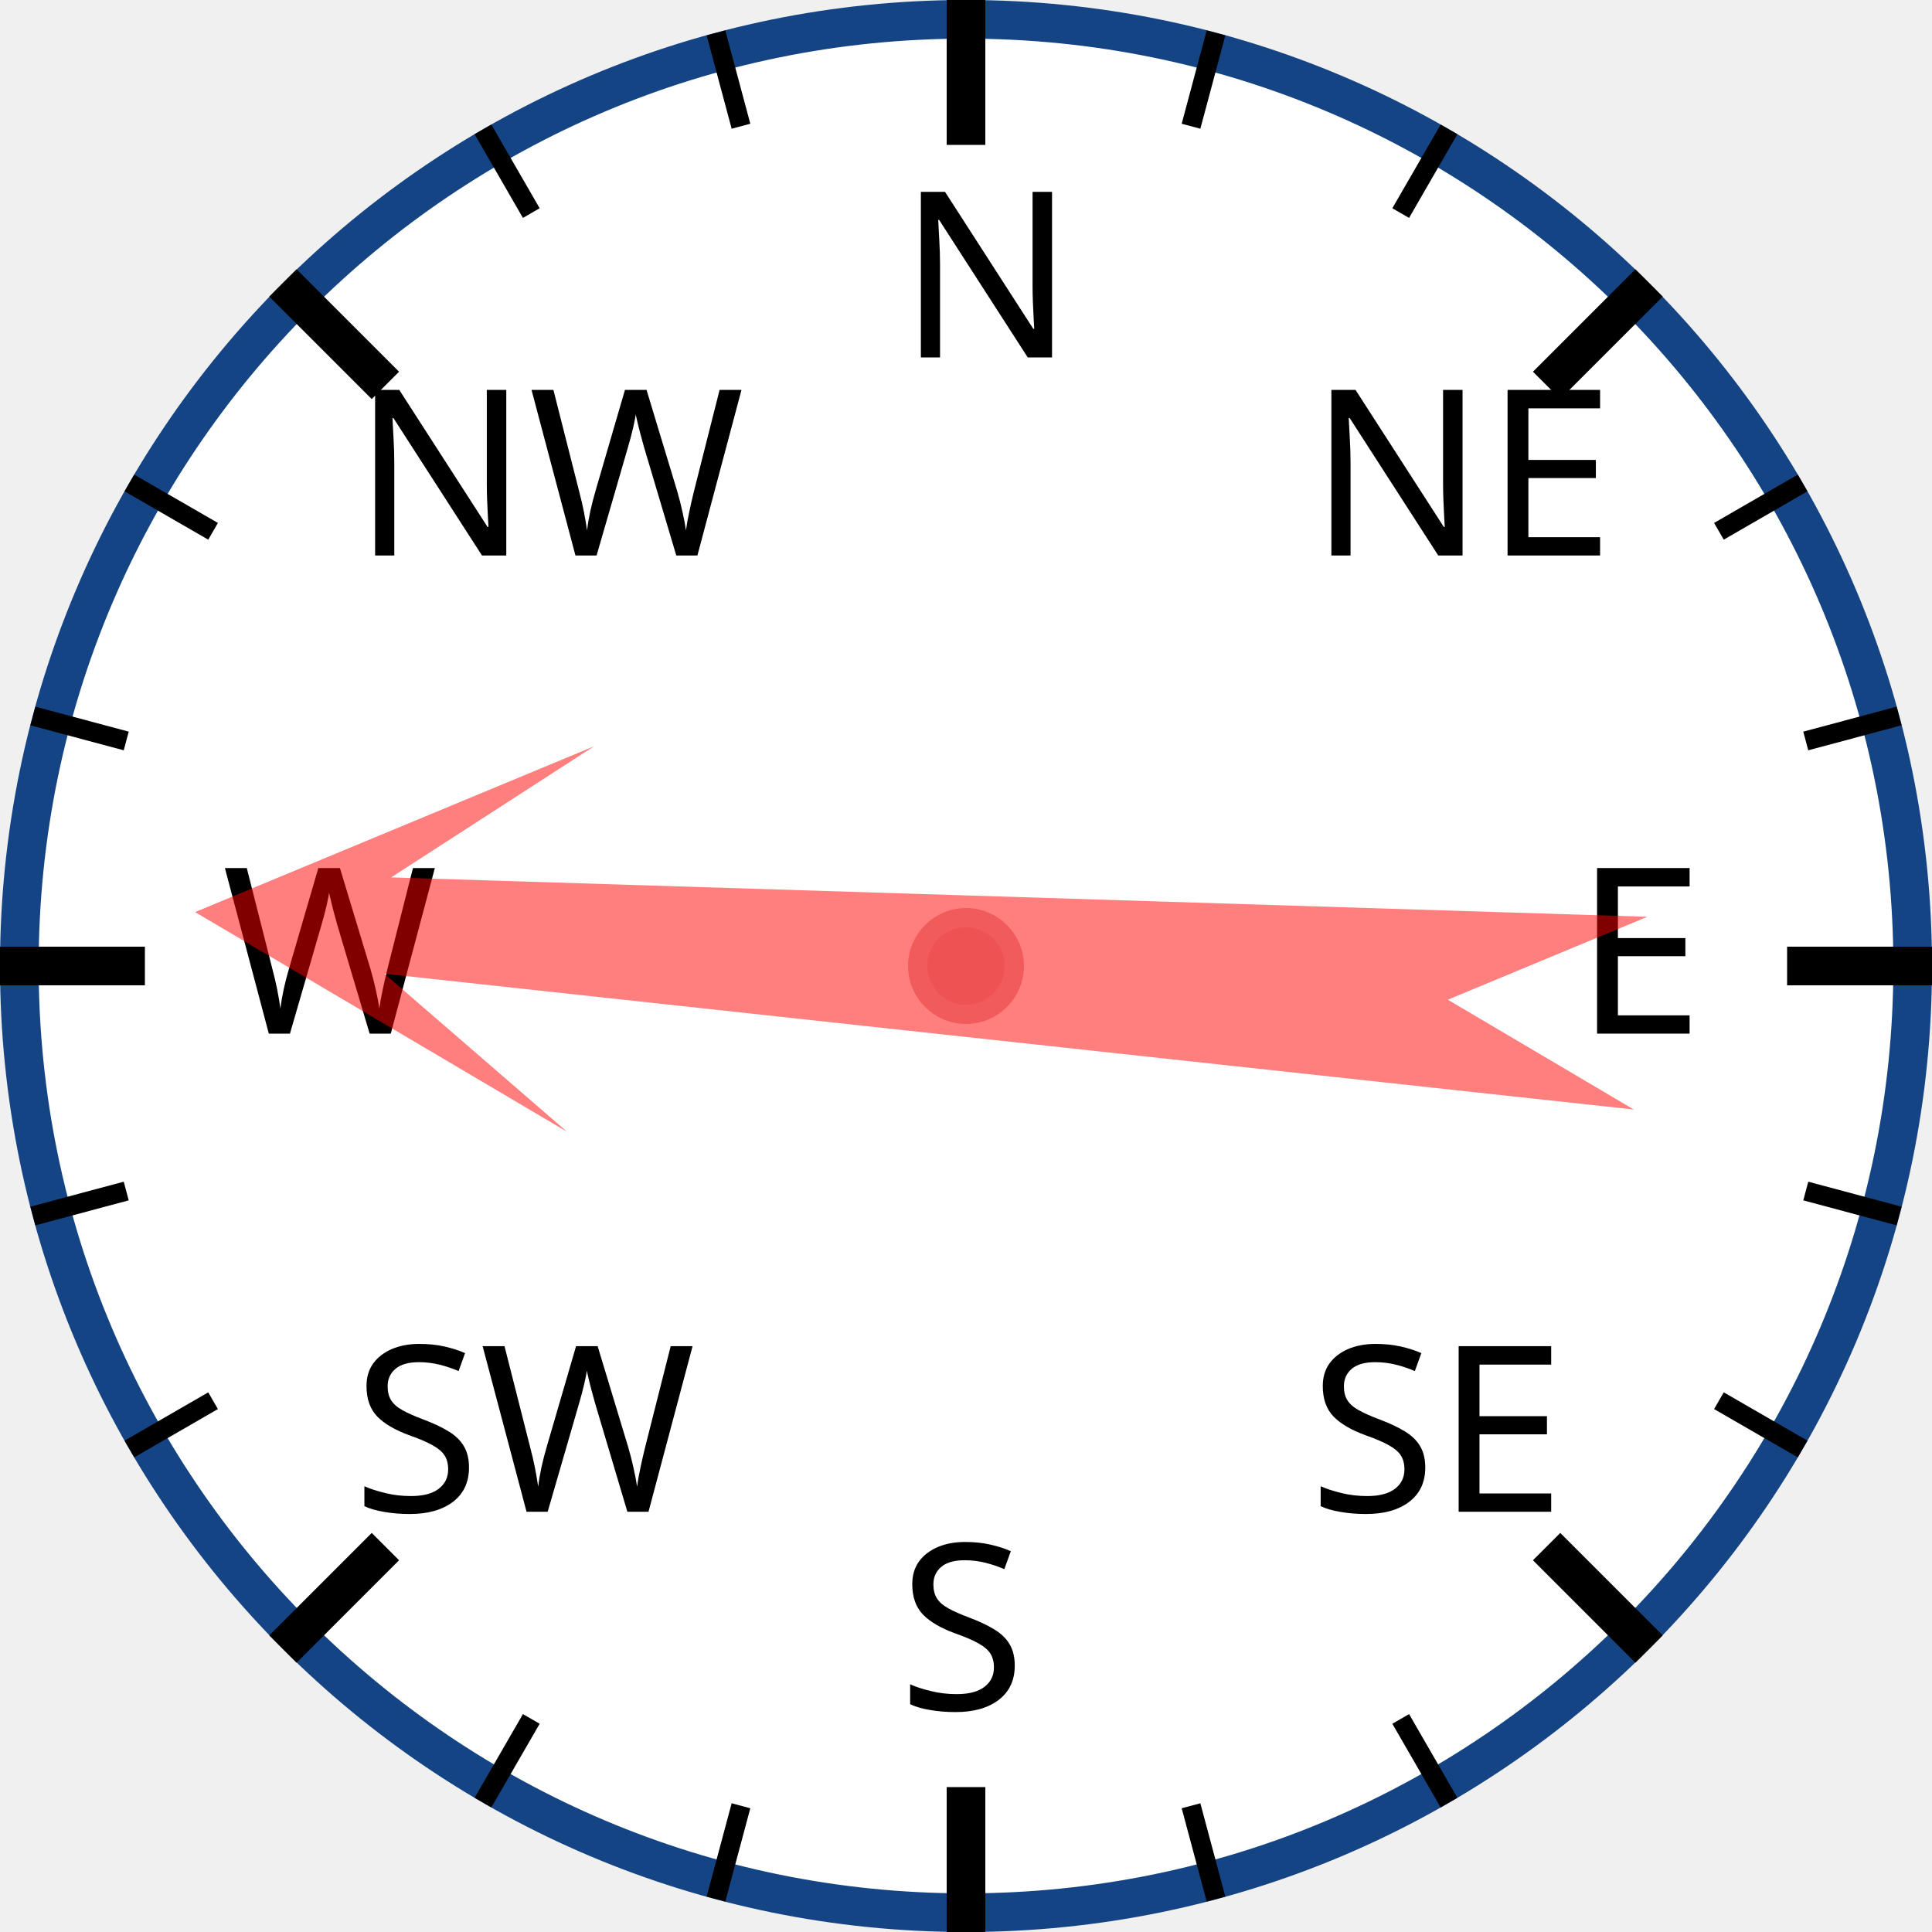
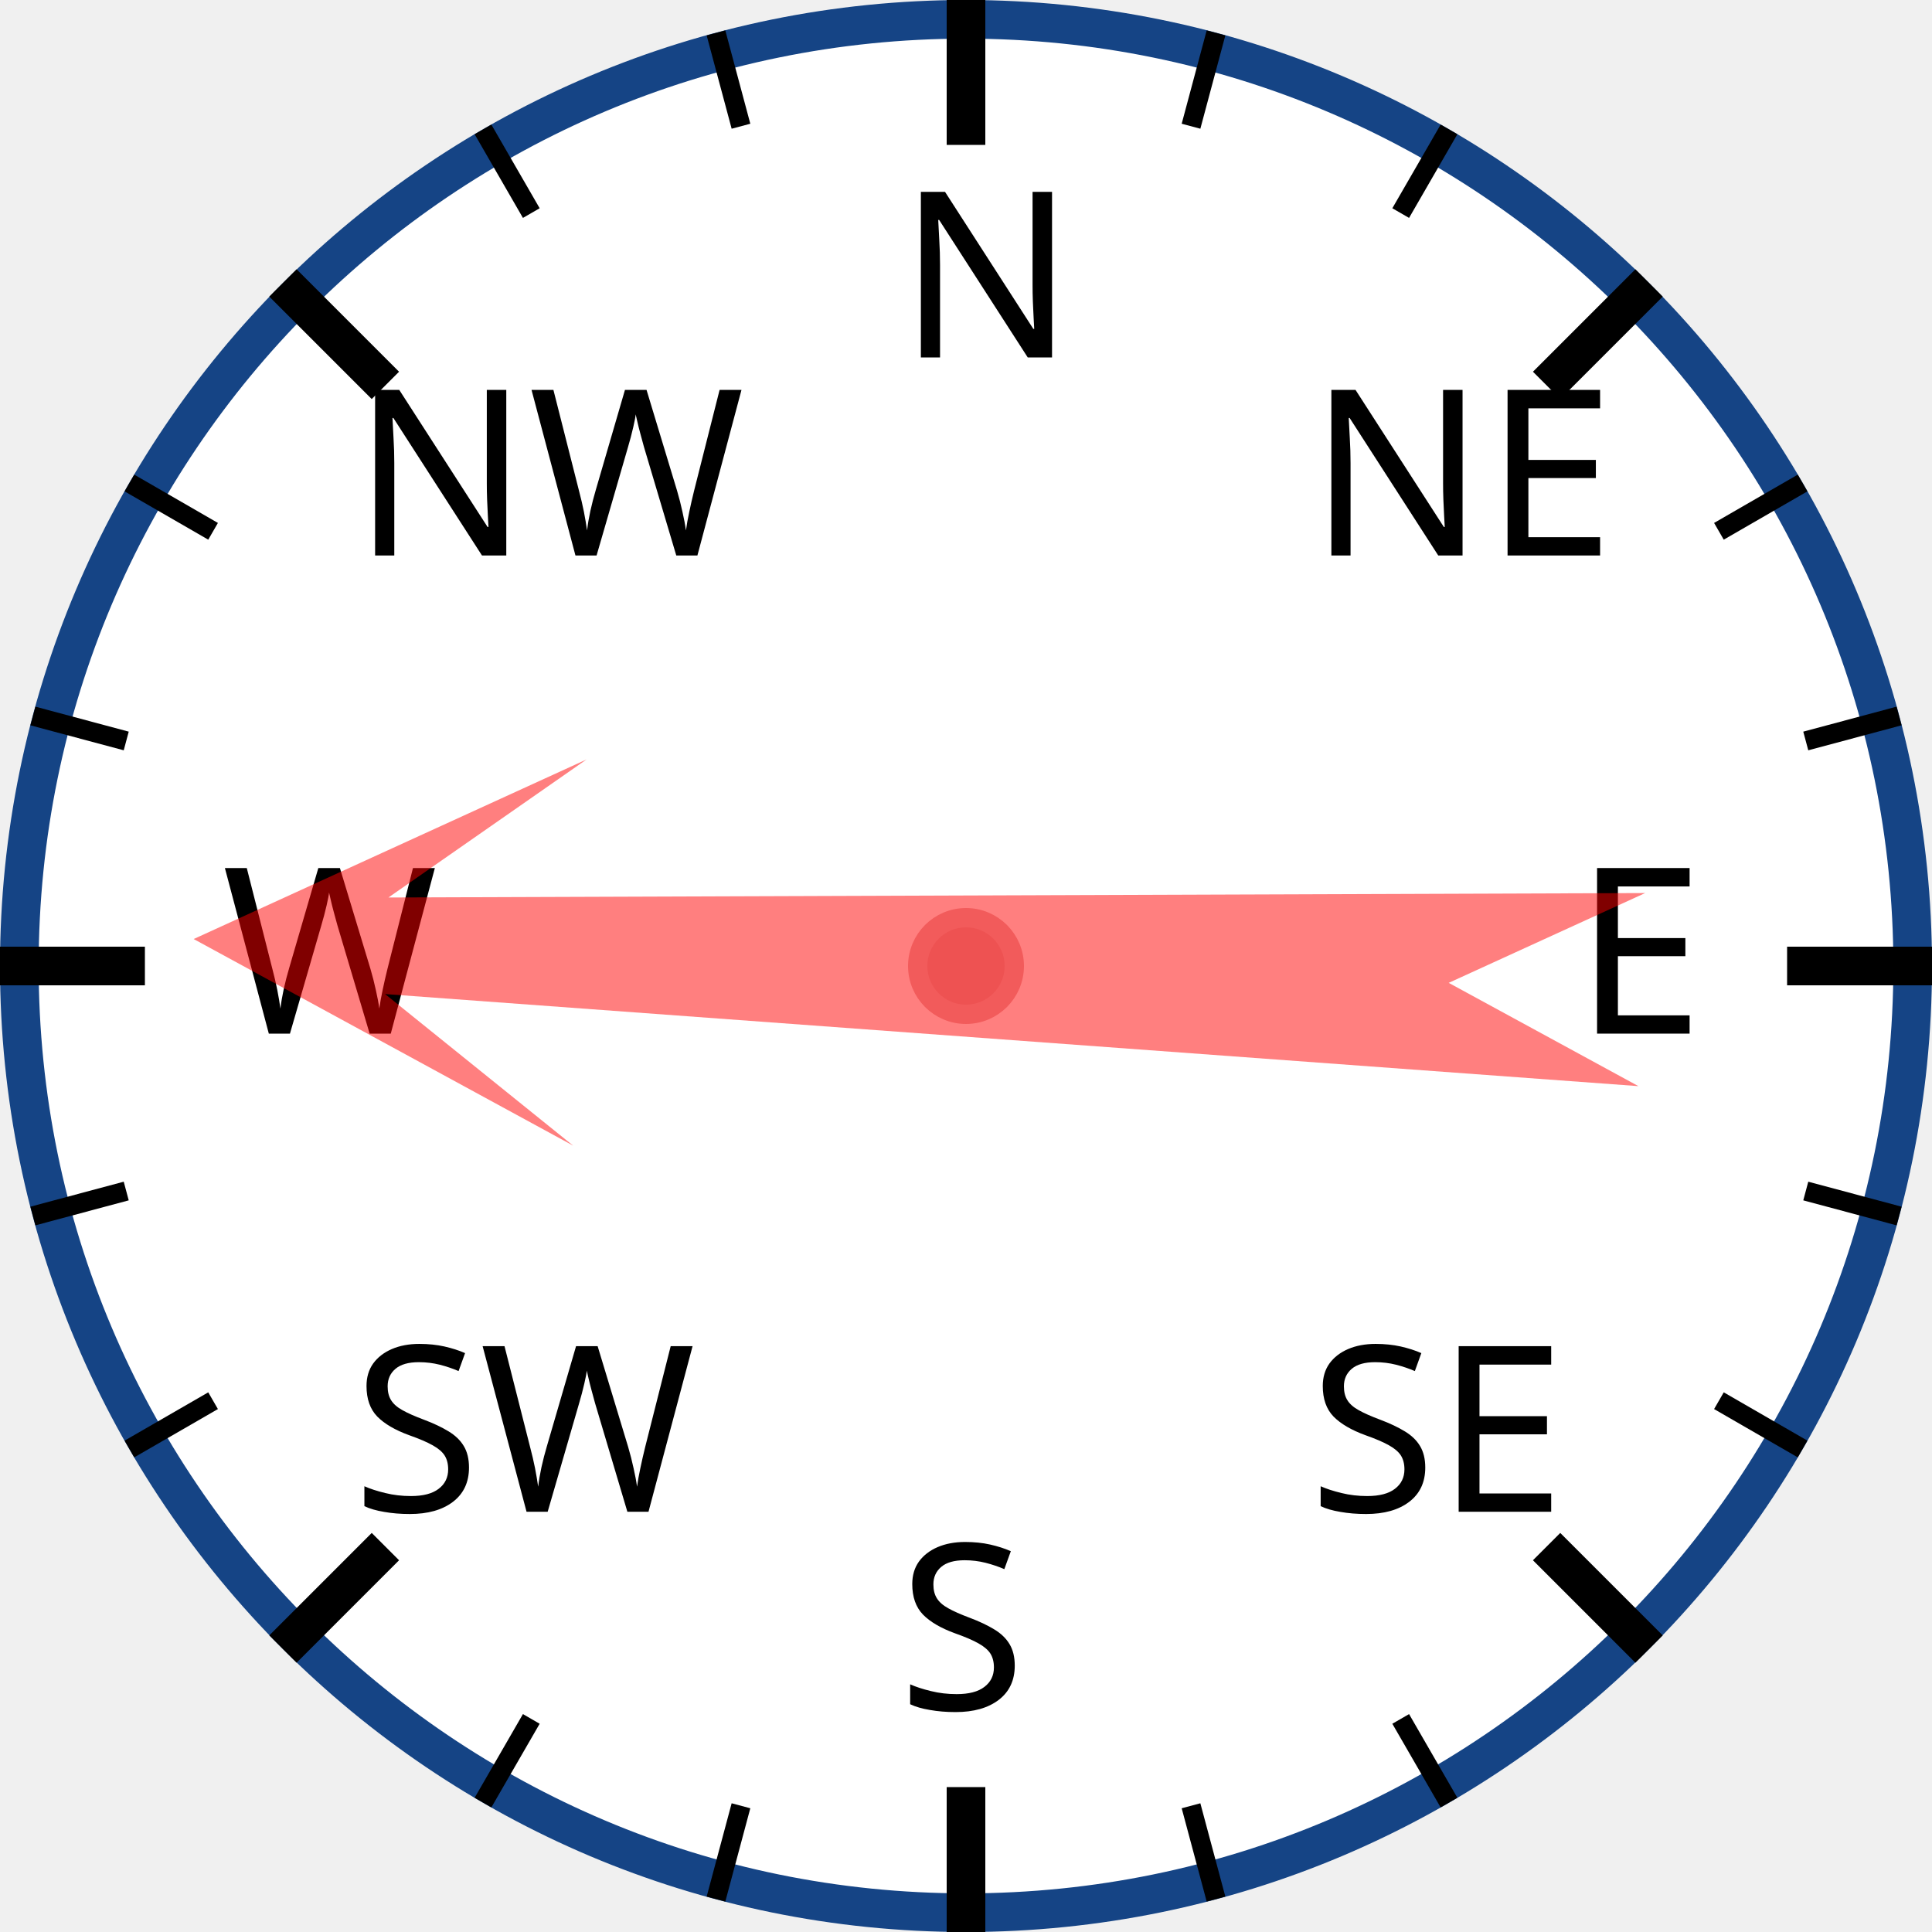
<svg xmlns="http://www.w3.org/2000/svg" width="120px" height="120px" viewBox="0 0 200 200">
  <circle cx="100" cy="100" r="98" style="fill: white; stroke: #154485; stroke-width: 4;" />
  <text x="93.0" y="37.0" style="font-family: sans-serif; font-size: 18pt;">N</text>
  <line x1="100.0" y1="0.0" x2="100.0" y2="15.0" style="stroke: black; stroke-width: 4;" />
  <line x1="74.118" y1="3.407" x2="76.706" y2="13.067" style="stroke: black; stroke-width: 2;" />
  <line x1="50" y1="13.397" x2="55" y2="22.058" style="stroke: black; stroke-width: 2;" />
  <text x="36.503" y="57.503" style="font-family: sans-serif; font-size: 18pt;">NW</text>
  <line x1="29.289" y1="29.289" x2="39.896" y2="39.896" style="stroke: black; stroke-width: 4;" />
  <line x1="13.397" y1="50" x2="22.058" y2="55" style="stroke: black; stroke-width: 2;" />
  <line x1="3.407" y1="74.118" x2="13.067" y2="76.706" style="stroke: black; stroke-width: 2;" />
  <text x="23.0" y="107.0" style="font-family: sans-serif; font-size: 18pt;">W</text>
  <line x1="0.0" y1="100.0" x2="15.0" y2="100.0" style="stroke: black; stroke-width: 4;" />
  <line x1="3.407" y1="125.882" x2="13.067" y2="123.294" style="stroke: black; stroke-width: 2;" />
  <line x1="13.397" y1="150" x2="22.058" y2="145" style="stroke: black; stroke-width: 2;" />
  <text x="36.503" y="156.497" style="font-family: sans-serif; font-size: 18pt;">SW</text>
  <line x1="29.289" y1="170.711" x2="39.896" y2="160.104" style="stroke: black; stroke-width: 4;" />
  <line x1="50" y1="186.603" x2="55" y2="177.942" style="stroke: black; stroke-width: 2;" />
  <line x1="74.118" y1="196.593" x2="76.706" y2="186.933" style="stroke: black; stroke-width: 2;" />
  <text x="93" y="177.0" style="font-family: sans-serif; font-size: 18pt;">S</text>
  <line x1="100" y1="200.0" x2="100" y2="185.0" style="stroke: black; stroke-width: 4;" />
  <line x1="125.882" y1="196.593" x2="123.294" y2="186.933" style="stroke: black; stroke-width: 2;" />
  <line x1="150.0" y1="186.603" x2="145.0" y2="177.942" style="stroke: black; stroke-width: 2;" />
  <text x="135.497" y="156.497" style="font-family: sans-serif; font-size: 18pt;">SE</text>
  <line x1="170.711" y1="170.711" x2="160.104" y2="160.104" style="stroke: black; stroke-width: 4;" />
  <line x1="186.603" y1="150" x2="177.942" y2="145" style="stroke: black; stroke-width: 2;" />
  <line x1="196.593" y1="125.882" x2="186.933" y2="123.294" style="stroke: black; stroke-width: 2;" />
  <text x="163.0" y="107" style="font-family: sans-serif; font-size: 18pt;">E</text>
  <line x1="200.0" y1="100" x2="185.0" y2="100" style="stroke: black; stroke-width: 4;" />
  <line x1="196.593" y1="74.118" x2="186.933" y2="76.706" style="stroke: black; stroke-width: 2;" />
  <line x1="186.603" y1="50" x2="177.942" y2="55" style="stroke: black; stroke-width: 2;" />
  <text x="135.497" y="57.503" style="font-family: sans-serif; font-size: 18pt;">NE</text>
  <line x1="170.711" y1="29.289" x2="160.104" y2="39.896" style="stroke: black; stroke-width: 4;" />
  <line x1="150" y1="13.397" x2="145" y2="22.058" style="stroke: black; stroke-width: 2;" />
  <line x1="125.882" y1="3.407" x2="123.294" y2="13.067" style="stroke: black; stroke-width: 2;" />
-   <polygon points="100 20 120 60 105 40 110 170 100 150 90 170 95 40 80 60" style="fill: red; fill-opacity: 0.5;" transform="rotate(274,100,100)" />
+   <polygon points="100 20 120 60 105 40 110 170 100 150 90 170 95 40 80 60" style="fill: red; fill-opacity: 0.5;" transform="rotate(272,100,100)" />
  <circle cx="100" cy="100" r="5" style="fill: #EE5252; stroke: #F25B5B; stroke-width: 2;" />
</svg>
